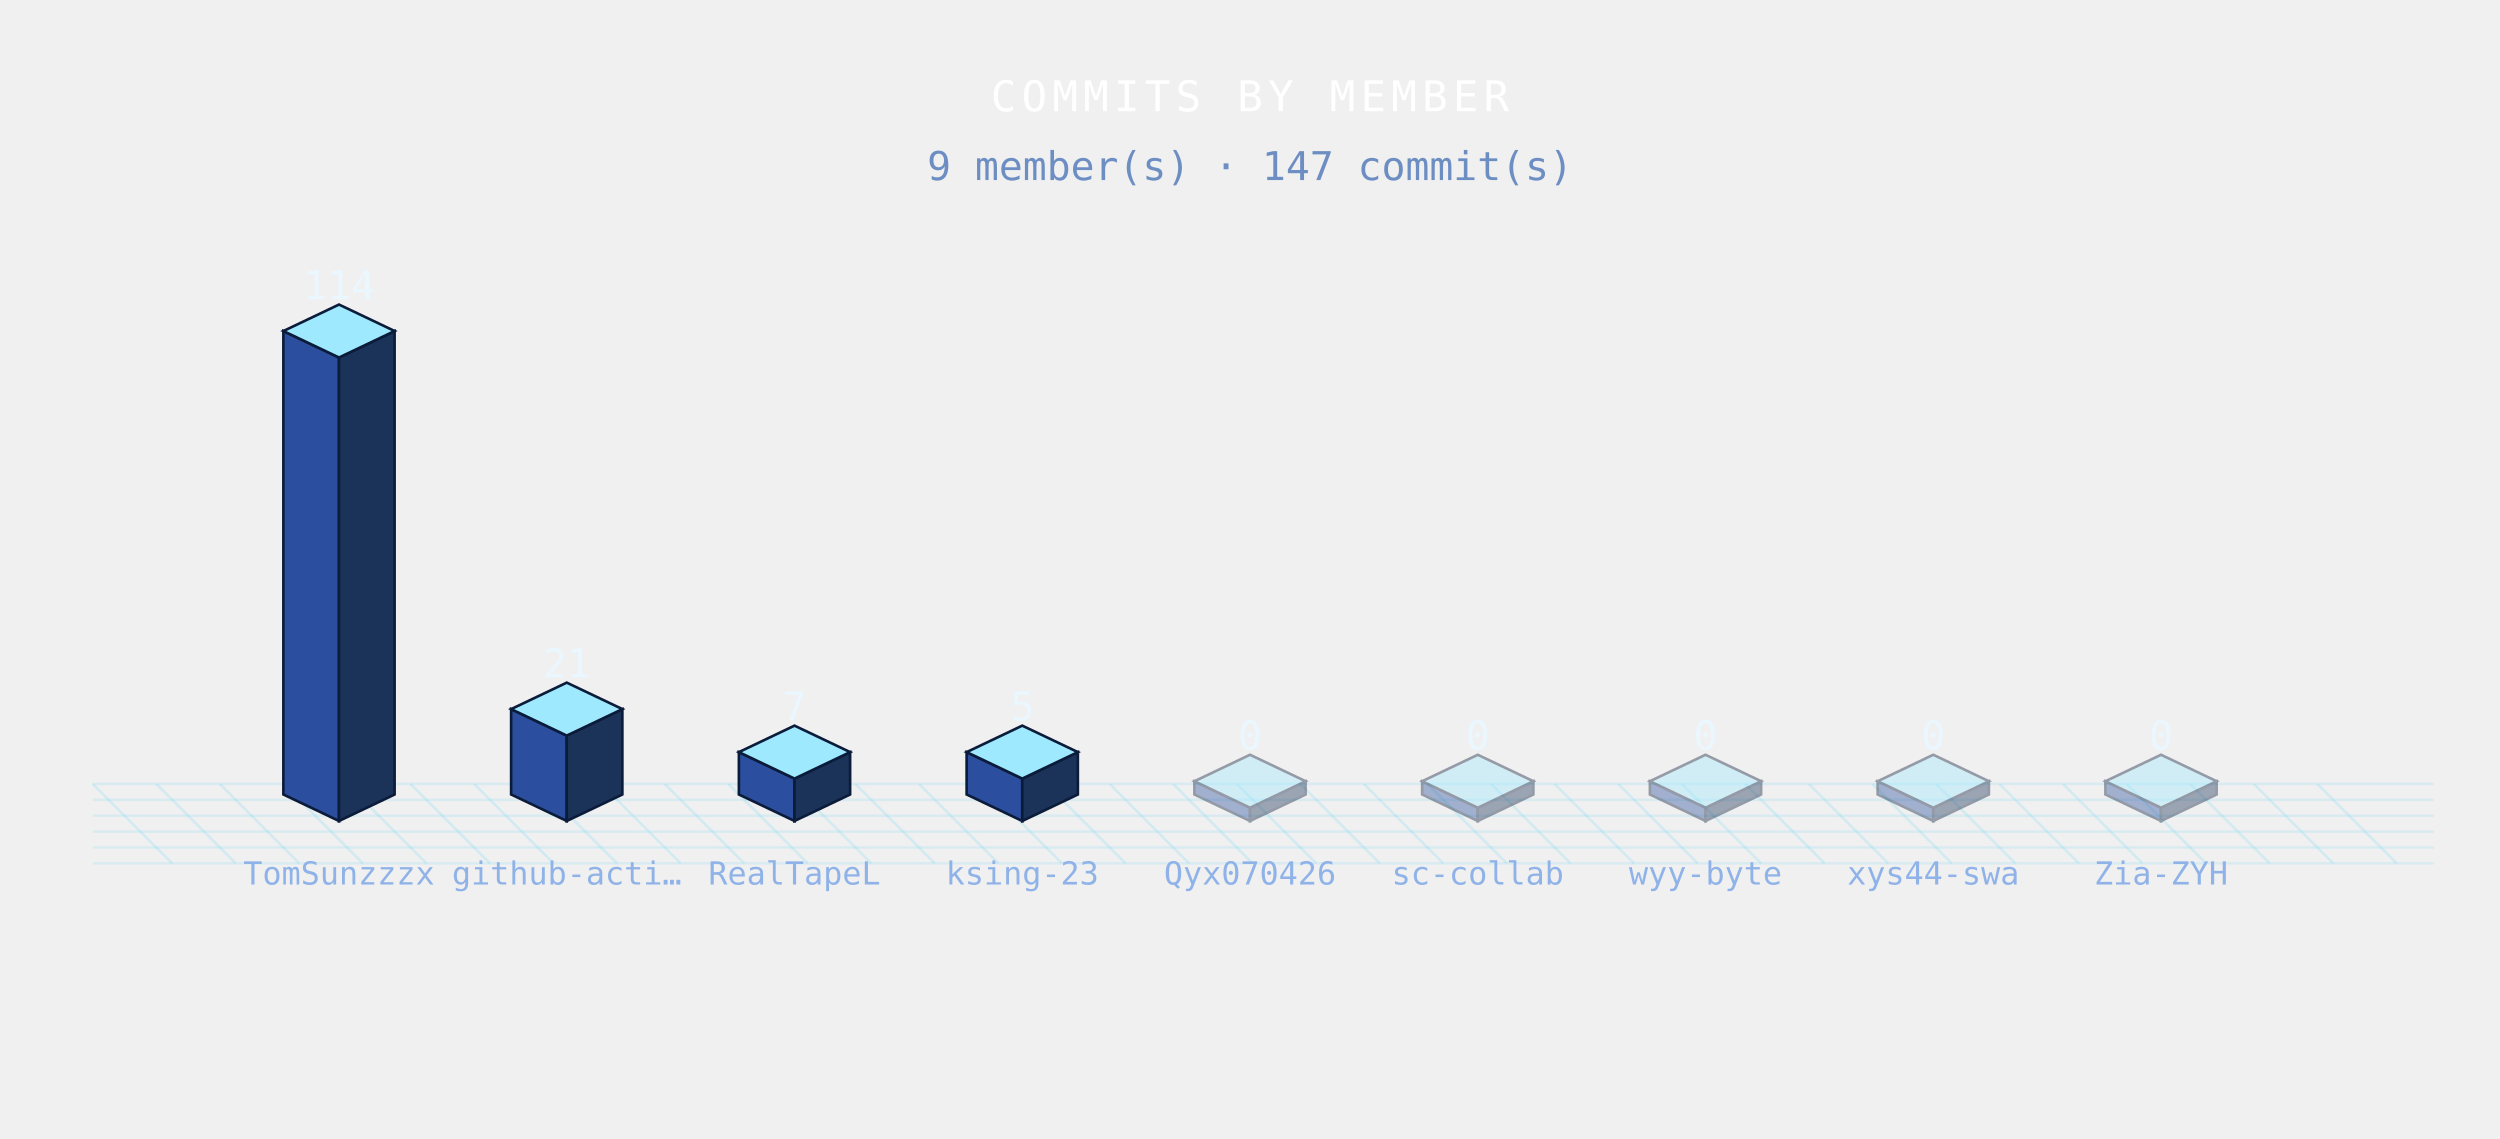
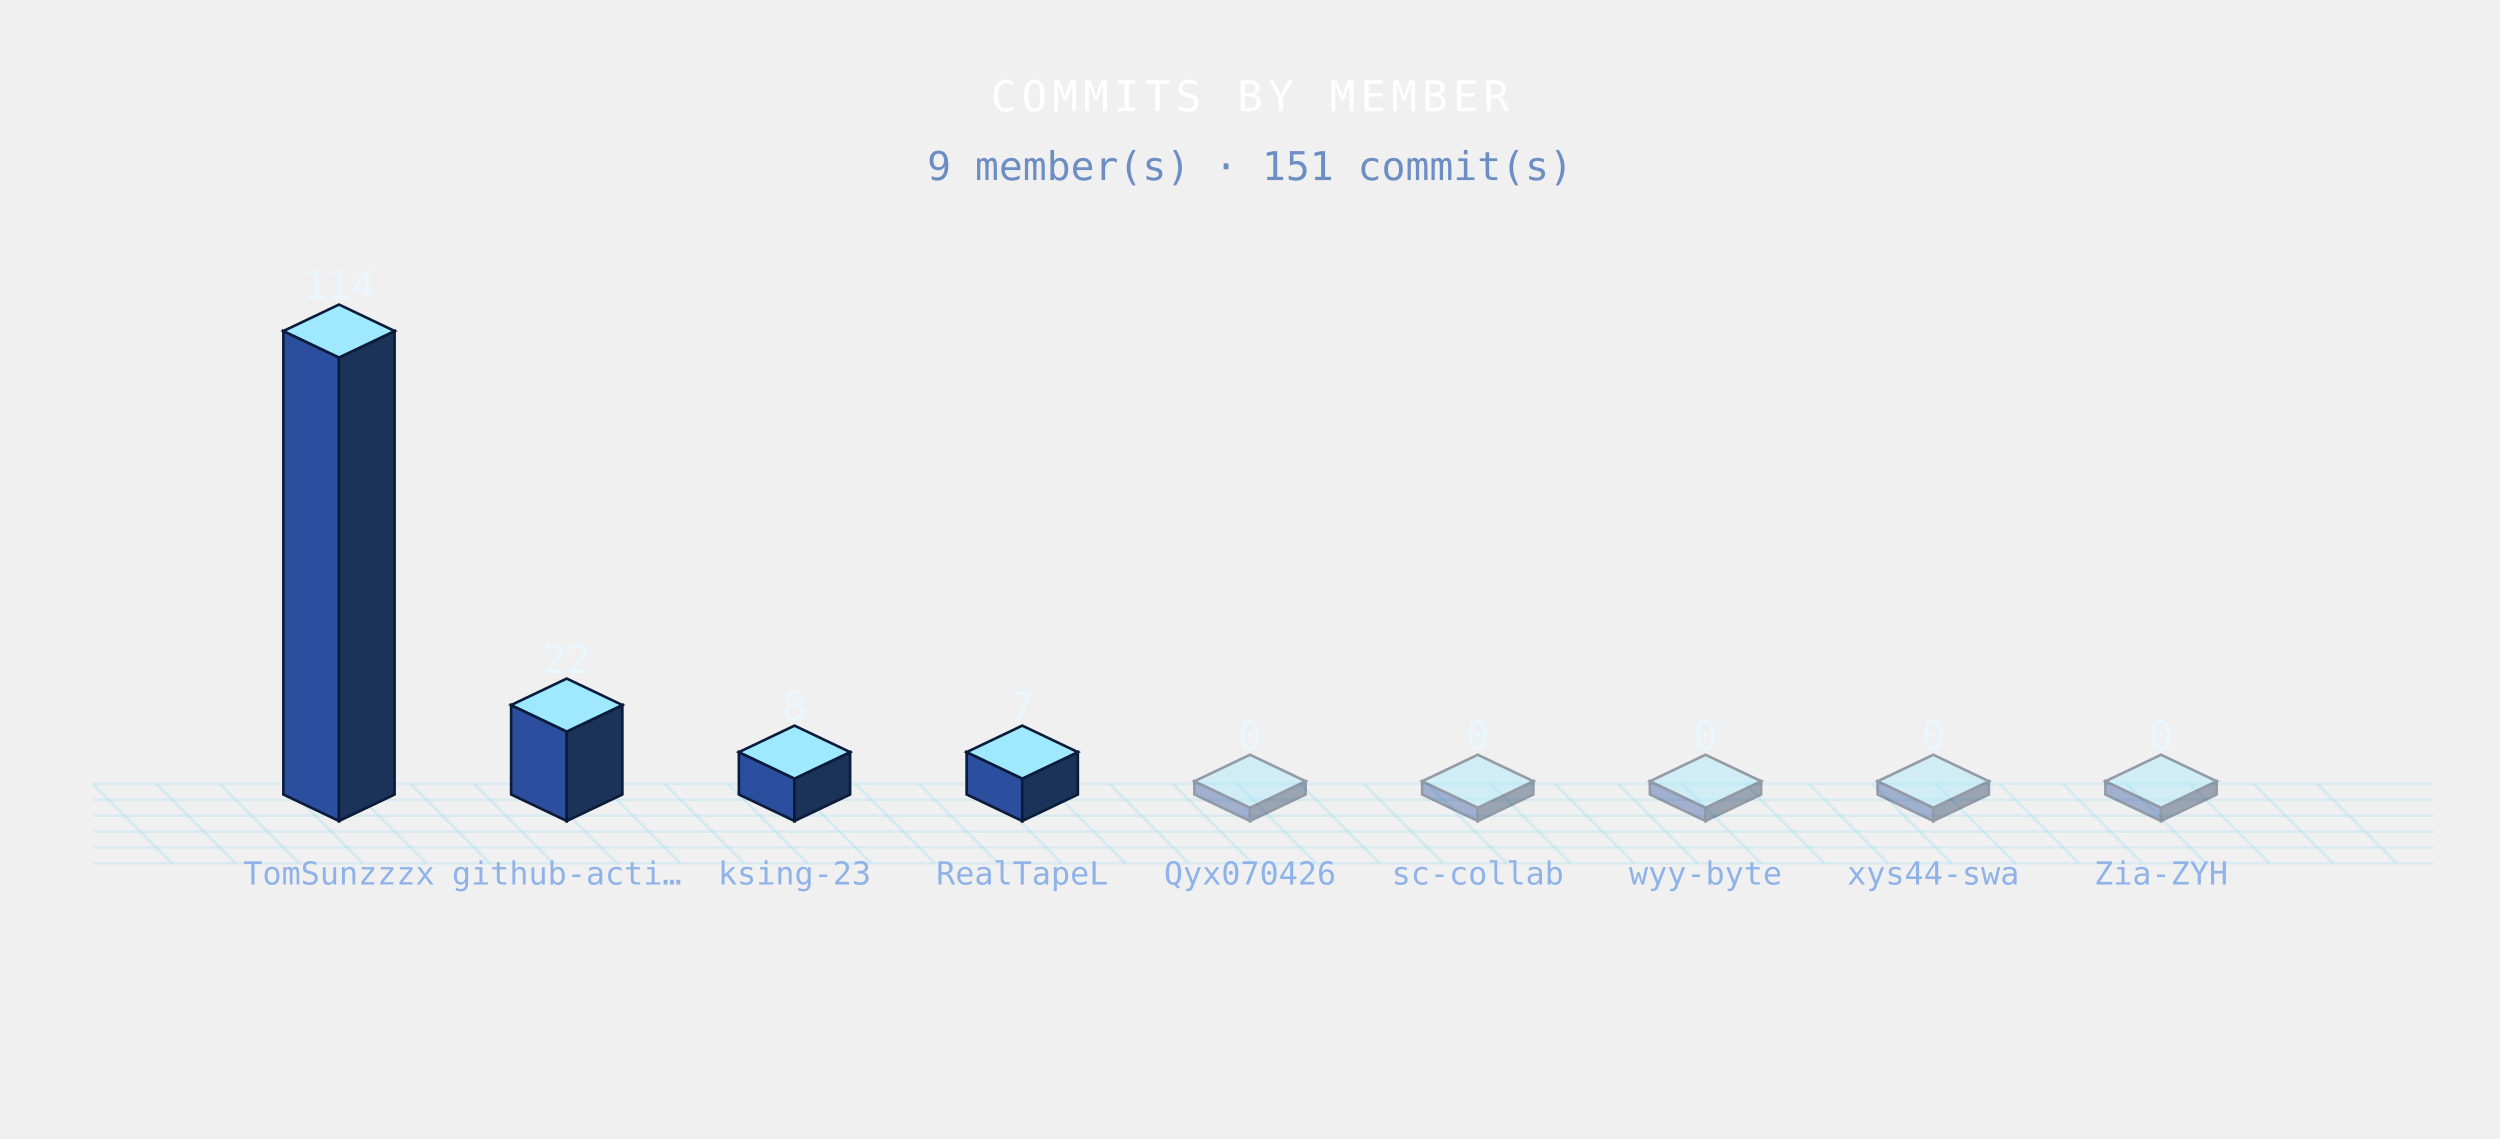
<svg xmlns="http://www.w3.org/2000/svg" width="944" height="430" viewBox="0 0 944 430" role="img">
  <defs>
    <style>

.bar{animation:bg 3.6s ease-in-out infinite;}
@keyframes bg{0%,100%{filter:brightness(.76)}50%{filter:brightness(1.4)}}
.floor{animation:fg 3.6s ease-in-out infinite;}
@keyframes fg{0%,100%{opacity:.5}50%{opacity:1}}

</style>
  </defs>
  <g class="floor">
    <line x1="35" y1="296" x2="65" y2="326" stroke="rgba(95,211,243,.20)" stroke-width="1" />
    <line x1="59" y1="296" x2="89" y2="326" stroke="rgba(95,211,243,.20)" stroke-width="1" />
    <line x1="83" y1="296" x2="113" y2="326" stroke="rgba(95,211,243,.20)" stroke-width="1" />
    <line x1="107" y1="296" x2="137" y2="326" stroke="rgba(95,211,243,.20)" stroke-width="1" />
    <line x1="131" y1="296" x2="161" y2="326" stroke="rgba(95,211,243,.20)" stroke-width="1" />
    <line x1="155" y1="296" x2="185" y2="326" stroke="rgba(95,211,243,.20)" stroke-width="1" />
    <line x1="179" y1="296" x2="209" y2="326" stroke="rgba(95,211,243,.20)" stroke-width="1" />
    <line x1="203" y1="296" x2="233" y2="326" stroke="rgba(95,211,243,.20)" stroke-width="1" />
    <line x1="227" y1="296" x2="257" y2="326" stroke="rgba(95,211,243,.20)" stroke-width="1" />
    <line x1="251" y1="296" x2="281" y2="326" stroke="rgba(95,211,243,.20)" stroke-width="1" />
    <line x1="275" y1="296" x2="305" y2="326" stroke="rgba(95,211,243,.20)" stroke-width="1" />
    <line x1="299" y1="296" x2="329" y2="326" stroke="rgba(95,211,243,.20)" stroke-width="1" />
    <line x1="323" y1="296" x2="353" y2="326" stroke="rgba(95,211,243,.20)" stroke-width="1" />
    <line x1="347" y1="296" x2="377" y2="326" stroke="rgba(95,211,243,.20)" stroke-width="1" />
    <line x1="371" y1="296" x2="401" y2="326" stroke="rgba(95,211,243,.20)" stroke-width="1" />
    <line x1="395" y1="296" x2="425" y2="326" stroke="rgba(95,211,243,.20)" stroke-width="1" />
    <line x1="419" y1="296" x2="449" y2="326" stroke="rgba(95,211,243,.20)" stroke-width="1" />
    <line x1="443" y1="296" x2="473" y2="326" stroke="rgba(95,211,243,.20)" stroke-width="1" />
    <line x1="467" y1="296" x2="497" y2="326" stroke="rgba(95,211,243,.20)" stroke-width="1" />
    <line x1="491" y1="296" x2="521" y2="326" stroke="rgba(95,211,243,.20)" stroke-width="1" />
    <line x1="515" y1="296" x2="545" y2="326" stroke="rgba(95,211,243,.20)" stroke-width="1" />
    <line x1="539" y1="296" x2="569" y2="326" stroke="rgba(95,211,243,.20)" stroke-width="1" />
    <line x1="563" y1="296" x2="593" y2="326" stroke="rgba(95,211,243,.20)" stroke-width="1" />
    <line x1="587" y1="296" x2="617" y2="326" stroke="rgba(95,211,243,.20)" stroke-width="1" />
    <line x1="611" y1="296" x2="641" y2="326" stroke="rgba(95,211,243,.20)" stroke-width="1" />
    <line x1="635" y1="296" x2="665" y2="326" stroke="rgba(95,211,243,.20)" stroke-width="1" />
    <line x1="659" y1="296" x2="689" y2="326" stroke="rgba(95,211,243,.20)" stroke-width="1" />
    <line x1="683" y1="296" x2="713" y2="326" stroke="rgba(95,211,243,.20)" stroke-width="1" />
    <line x1="707" y1="296" x2="737" y2="326" stroke="rgba(95,211,243,.20)" stroke-width="1" />
    <line x1="731" y1="296" x2="761" y2="326" stroke="rgba(95,211,243,.20)" stroke-width="1" />
    <line x1="755" y1="296" x2="785" y2="326" stroke="rgba(95,211,243,.20)" stroke-width="1" />
    <line x1="779" y1="296" x2="809" y2="326" stroke="rgba(95,211,243,.20)" stroke-width="1" />
    <line x1="803" y1="296" x2="833" y2="326" stroke="rgba(95,211,243,.20)" stroke-width="1" />
    <line x1="827" y1="296" x2="857" y2="326" stroke="rgba(95,211,243,.20)" stroke-width="1" />
    <line x1="851" y1="296" x2="881" y2="326" stroke="rgba(95,211,243,.20)" stroke-width="1" />
    <line x1="875" y1="296" x2="905" y2="326" stroke="rgba(95,211,243,.20)" stroke-width="1" />
    <line x1="35" y1="296" x2="919" y2="296" stroke="rgba(95,211,243,.16)" stroke-width="1" />
    <line x1="35" y1="302" x2="919" y2="302" stroke="rgba(95,211,243,.16)" stroke-width="1" />
    <line x1="35" y1="308" x2="919" y2="308" stroke="rgba(95,211,243,.16)" stroke-width="1" />
    <line x1="35" y1="314" x2="919" y2="314" stroke="rgba(95,211,243,.16)" stroke-width="1" />
    <line x1="35" y1="320" x2="919" y2="320" stroke="rgba(95,211,243,.16)" stroke-width="1" />
    <line x1="35" y1="326" x2="919" y2="326" stroke="rgba(95,211,243,.16)" stroke-width="1" />
  </g>
  <g class="bar" style="animation-delay:0.00s">
    <polygon points="107,125 128,135 128,310 107,300" fill="#2b4f9e" stroke="#0b1b3a" stroke-width="1" />
    <polygon points="128,135 149,125 149,300 128,310" fill="#1b3358" stroke="#0b1b3a" stroke-width="1" />
    <polygon points="128,115 149,125 128,135 107,125" fill="#9fe9ff" stroke="#0b1b3a" stroke-width="1" />
  </g>
  <g class="bar" style="animation-delay:0.12s">
-     <polygon points="193,267.76 214,277.76 214,310 193,300" fill="#2b4f9e" stroke="#0b1b3a" stroke-width="1" />
-     <polygon points="214,277.76 235,267.76 235,300 214,310" fill="#1b3358" stroke="#0b1b3a" stroke-width="1" />
-     <polygon points="214,257.76 235,267.76 214,277.76 193,267.76" fill="#9fe9ff" stroke="#0b1b3a" stroke-width="1" />
+     <polygon points="193,266.23 214,276.23 214,310 193,300" fill="#2b4f9e" stroke="#0b1b3a" stroke-width="1" />
+     <polygon points="214,276.23 235,266.23 235,300 214,310" fill="#1b3358" stroke="#0b1b3a" stroke-width="1" />
+     <polygon points="214,256.23 235,266.23 214,276.23 193,266.23" fill="#9fe9ff" stroke="#0b1b3a" stroke-width="1" />
  </g>
  <g class="bar" style="animation-delay:0.24s">
    <polygon points="279,284 300,294 300,310 279,300" fill="#2b4f9e" stroke="#0b1b3a" stroke-width="1" />
    <polygon points="300,294 321,284 321,300 300,310" fill="#1b3358" stroke="#0b1b3a" stroke-width="1" />
    <polygon points="300,274 321,284 300,294 279,284" fill="#9fe9ff" stroke="#0b1b3a" stroke-width="1" />
  </g>
  <g class="bar" style="animation-delay:0.36s">
    <polygon points="365,284 386,294 386,310 365,300" fill="#2b4f9e" stroke="#0b1b3a" stroke-width="1" />
    <polygon points="386,294 407,284 407,300 386,310" fill="#1b3358" stroke="#0b1b3a" stroke-width="1" />
    <polygon points="386,274 407,284 386,294 365,284" fill="#9fe9ff" stroke="#0b1b3a" stroke-width="1" />
  </g>
  <g class="bar" style="animation-delay:0.48s" opacity=".4">
    <polygon points="451,295 472,305 472,310 451,300" fill="#2b4f9e" stroke="#0b1b3a" stroke-width="1" />
    <polygon points="472,305 493,295 493,300 472,310" fill="#1b3358" stroke="#0b1b3a" stroke-width="1" />
    <polygon points="472,285 493,295 472,305 451,295" fill="#9fe9ff" stroke="#0b1b3a" stroke-width="1" />
  </g>
  <g class="bar" style="animation-delay:0.60s" opacity=".4">
    <polygon points="537,295 558,305 558,310 537,300" fill="#2b4f9e" stroke="#0b1b3a" stroke-width="1" />
    <polygon points="558,305 579,295 579,300 558,310" fill="#1b3358" stroke="#0b1b3a" stroke-width="1" />
    <polygon points="558,285 579,295 558,305 537,295" fill="#9fe9ff" stroke="#0b1b3a" stroke-width="1" />
  </g>
  <g class="bar" style="animation-delay:0.72s" opacity=".4">
    <polygon points="623,295 644,305 644,310 623,300" fill="#2b4f9e" stroke="#0b1b3a" stroke-width="1" />
    <polygon points="644,305 665,295 665,300 644,310" fill="#1b3358" stroke="#0b1b3a" stroke-width="1" />
    <polygon points="644,285 665,295 644,305 623,295" fill="#9fe9ff" stroke="#0b1b3a" stroke-width="1" />
  </g>
  <g class="bar" style="animation-delay:0.84s" opacity=".4">
    <polygon points="709,295 730,305 730,310 709,300" fill="#2b4f9e" stroke="#0b1b3a" stroke-width="1" />
    <polygon points="730,305 751,295 751,300 730,310" fill="#1b3358" stroke="#0b1b3a" stroke-width="1" />
    <polygon points="730,285 751,295 730,305 709,295" fill="#9fe9ff" stroke="#0b1b3a" stroke-width="1" />
  </g>
  <g class="bar" style="animation-delay:0.96s" opacity=".4">
    <polygon points="795,295 816,305 816,310 795,300" fill="#2b4f9e" stroke="#0b1b3a" stroke-width="1" />
    <polygon points="816,305 837,295 837,300 816,310" fill="#1b3358" stroke="#0b1b3a" stroke-width="1" />
    <polygon points="816,285 837,295 816,305 795,295" fill="#9fe9ff" stroke="#0b1b3a" stroke-width="1" />
  </g>
  <text x="128" y="113" font-family="monospace" font-size="15" font-weight="normal" fill="#eaf7ff" text-anchor="middle" letter-spacing="0" opacity="1">114</text>
  <text x="128" y="334" font-family="monospace" font-size="12" font-weight="normal" fill="#8fb3e8" text-anchor="middle" letter-spacing="0" opacity="1">TomSunzzzx</text>
-   <text x="214" y="255.76" font-family="monospace" font-size="15" font-weight="normal" fill="#eaf7ff" text-anchor="middle" letter-spacing="0" opacity="1">21</text>
+   <text x="214" y="254.23" font-family="monospace" font-size="15" font-weight="normal" fill="#eaf7ff" text-anchor="middle" letter-spacing="0" opacity="1">22</text>
  <text x="214" y="334" font-family="monospace" font-size="12" font-weight="normal" fill="#8fb3e8" text-anchor="middle" letter-spacing="0" opacity="1">github-acti…</text>
-   <text x="300" y="272" font-family="monospace" font-size="15" font-weight="normal" fill="#eaf7ff" text-anchor="middle" letter-spacing="0" opacity="1">7</text>
-   <text x="300" y="334" font-family="monospace" font-size="12" font-weight="normal" fill="#8fb3e8" text-anchor="middle" letter-spacing="0" opacity="1">RealTapeL</text>
-   <text x="386" y="272" font-family="monospace" font-size="15" font-weight="normal" fill="#eaf7ff" text-anchor="middle" letter-spacing="0" opacity="1">5</text>
-   <text x="386" y="334" font-family="monospace" font-size="12" font-weight="normal" fill="#8fb3e8" text-anchor="middle" letter-spacing="0" opacity="1">ksing-23</text>
+   <text x="300" y="272" font-family="monospace" font-size="15" font-weight="normal" fill="#eaf7ff" text-anchor="middle" letter-spacing="0" opacity="1">8</text>
+   <text x="300" y="334" font-family="monospace" font-size="12" font-weight="normal" fill="#8fb3e8" text-anchor="middle" letter-spacing="0" opacity="1">ksing-23</text>
+   <text x="386" y="272" font-family="monospace" font-size="15" font-weight="normal" fill="#eaf7ff" text-anchor="middle" letter-spacing="0" opacity="1">7</text>
+   <text x="386" y="334" font-family="monospace" font-size="12" font-weight="normal" fill="#8fb3e8" text-anchor="middle" letter-spacing="0" opacity="1">RealTapeL</text>
  <text x="472" y="283" font-family="monospace" font-size="15" font-weight="normal" fill="#eaf7ff" text-anchor="middle" letter-spacing="0" opacity="1">0</text>
  <text x="472" y="334" font-family="monospace" font-size="12" font-weight="normal" fill="#8fb3e8" text-anchor="middle" letter-spacing="0" opacity="1">Qyx070426</text>
  <text x="558" y="283" font-family="monospace" font-size="15" font-weight="normal" fill="#eaf7ff" text-anchor="middle" letter-spacing="0" opacity="1">0</text>
  <text x="558" y="334" font-family="monospace" font-size="12" font-weight="normal" fill="#8fb3e8" text-anchor="middle" letter-spacing="0" opacity="1">sc-collab</text>
  <text x="644" y="283" font-family="monospace" font-size="15" font-weight="normal" fill="#eaf7ff" text-anchor="middle" letter-spacing="0" opacity="1">0</text>
  <text x="644" y="334" font-family="monospace" font-size="12" font-weight="normal" fill="#8fb3e8" text-anchor="middle" letter-spacing="0" opacity="1">wyy-byte</text>
  <text x="730" y="283" font-family="monospace" font-size="15" font-weight="normal" fill="#eaf7ff" text-anchor="middle" letter-spacing="0" opacity="1">0</text>
  <text x="730" y="334" font-family="monospace" font-size="12" font-weight="normal" fill="#8fb3e8" text-anchor="middle" letter-spacing="0" opacity="1">xys44-swa</text>
  <text x="816" y="283" font-family="monospace" font-size="15" font-weight="normal" fill="#eaf7ff" text-anchor="middle" letter-spacing="0" opacity="1">0</text>
  <text x="816" y="334" font-family="monospace" font-size="12" font-weight="normal" fill="#8fb3e8" text-anchor="middle" letter-spacing="0" opacity="1">Zia-ZYH</text>
  <text x="472" y="42" font-family="monospace" font-size="16" font-weight="normal" fill="#fff" text-anchor="middle" letter-spacing="2" opacity="1">COMMITS BY MEMBER</text>
-   <text x="472" y="68" font-family="monospace" font-size="15" font-weight="normal" fill="#6d8ec2" text-anchor="middle" letter-spacing="0" opacity="1">9 member(s) · 147 commit(s)</text>
+   <text x="472" y="68" font-family="monospace" font-size="15" font-weight="normal" fill="#6d8ec2" text-anchor="middle" letter-spacing="0" opacity="1">9 member(s) · 151 commit(s)</text>
</svg>
